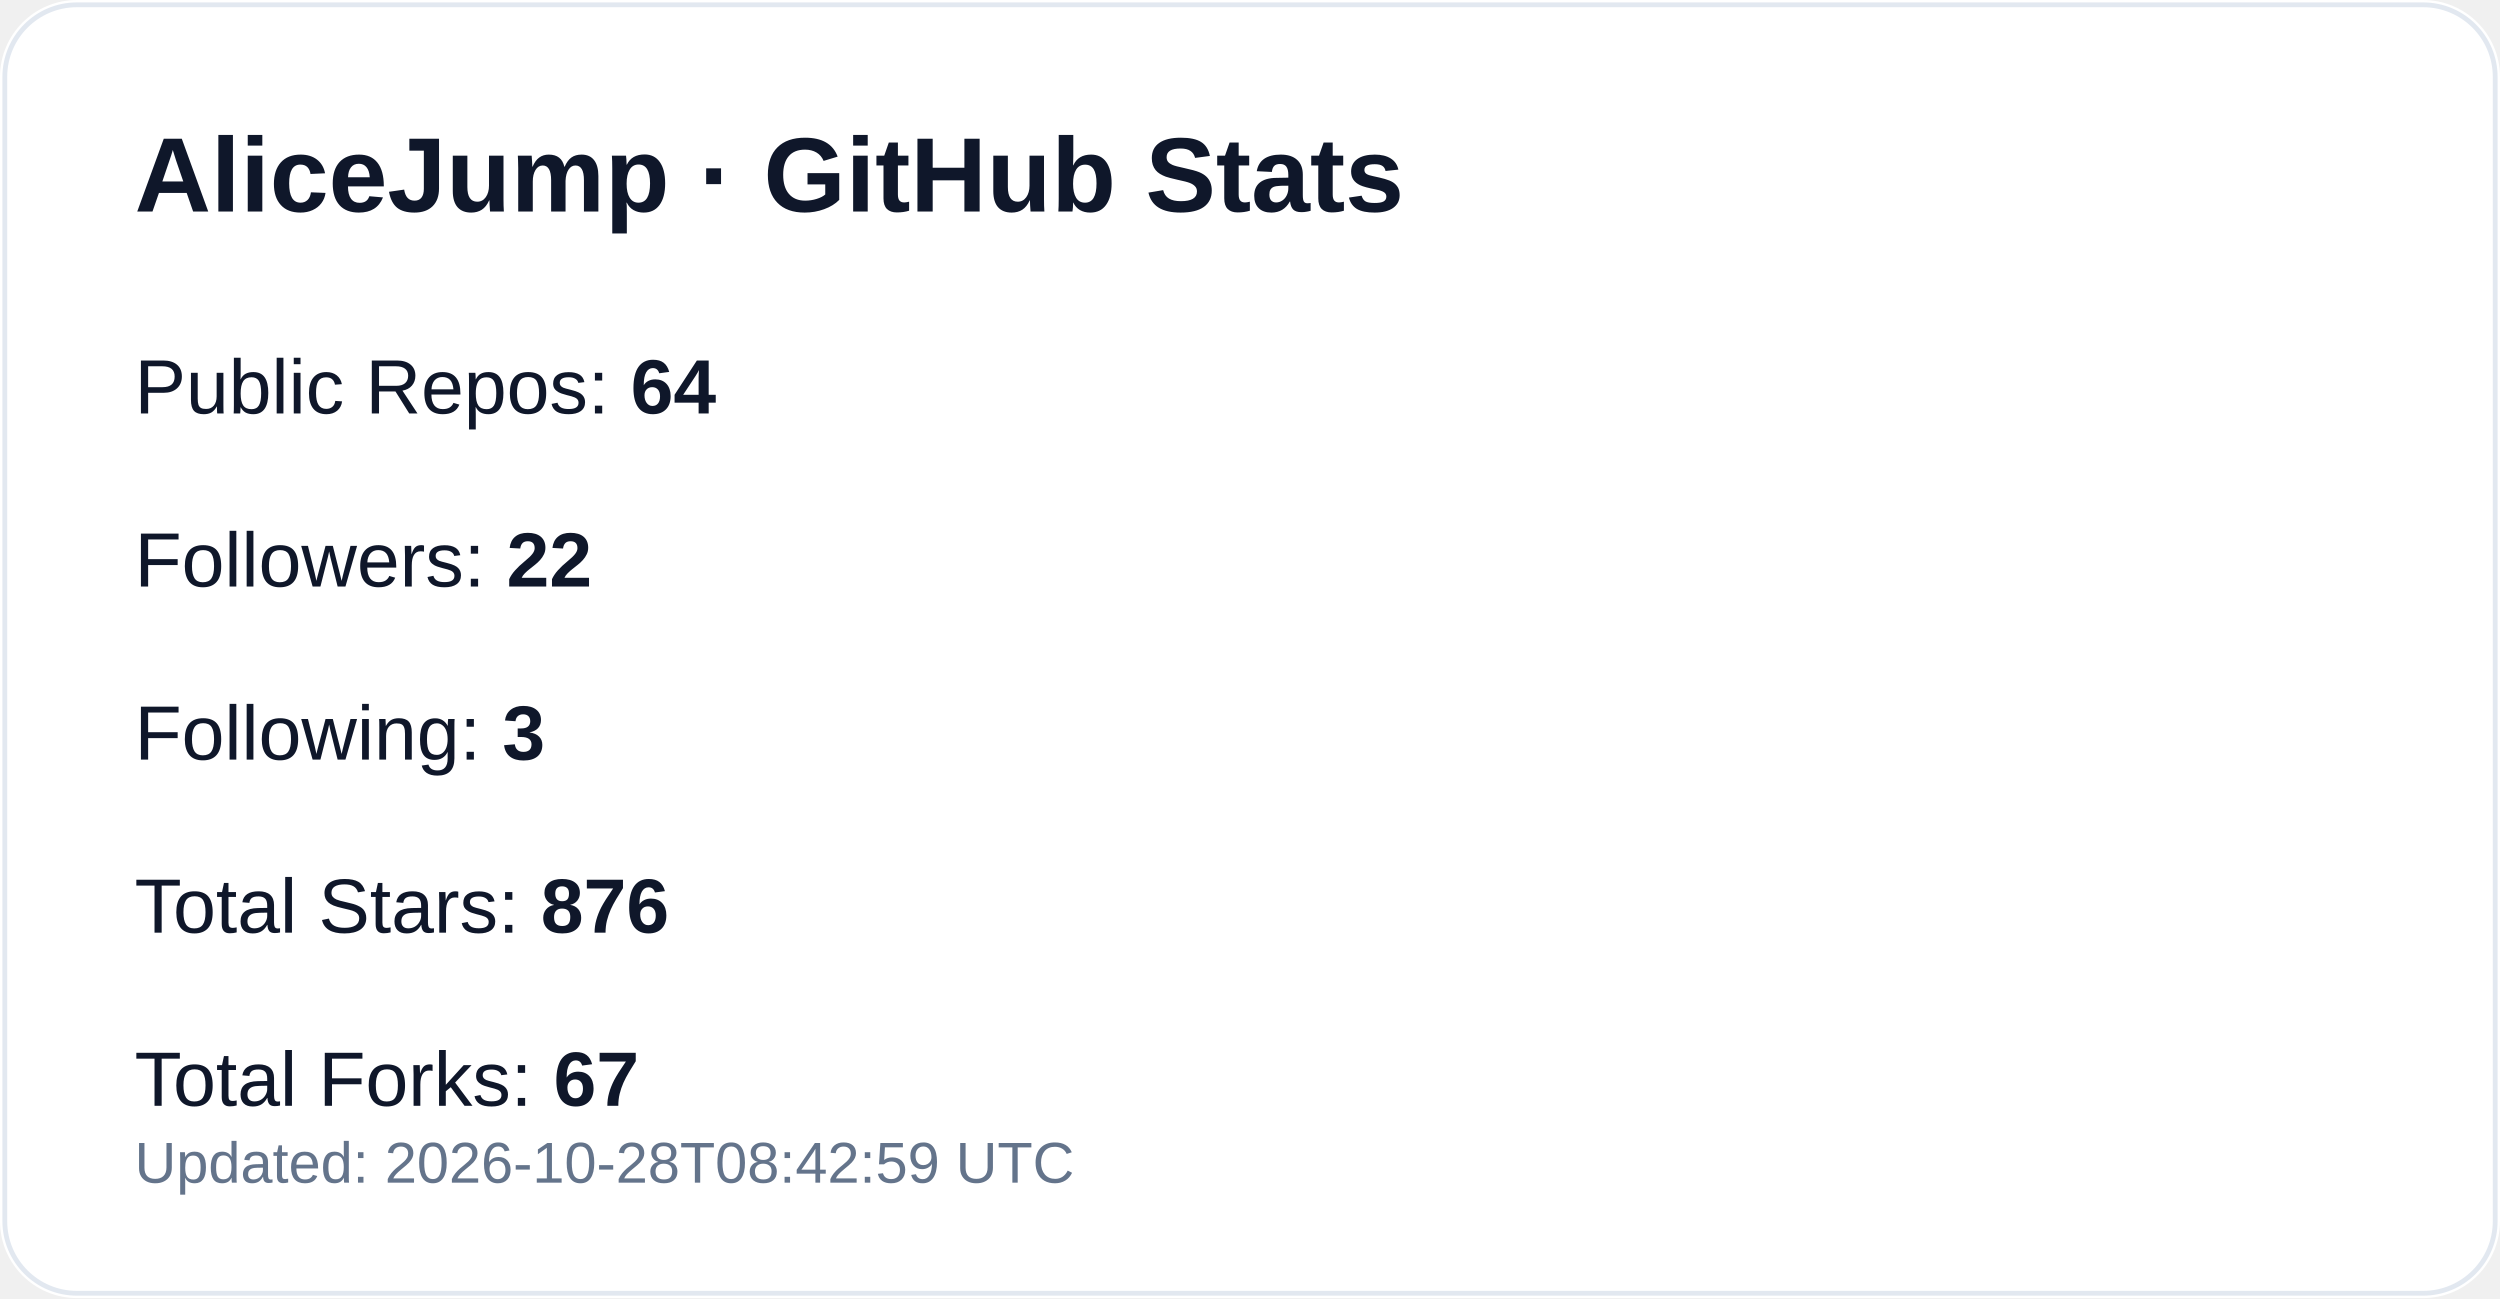
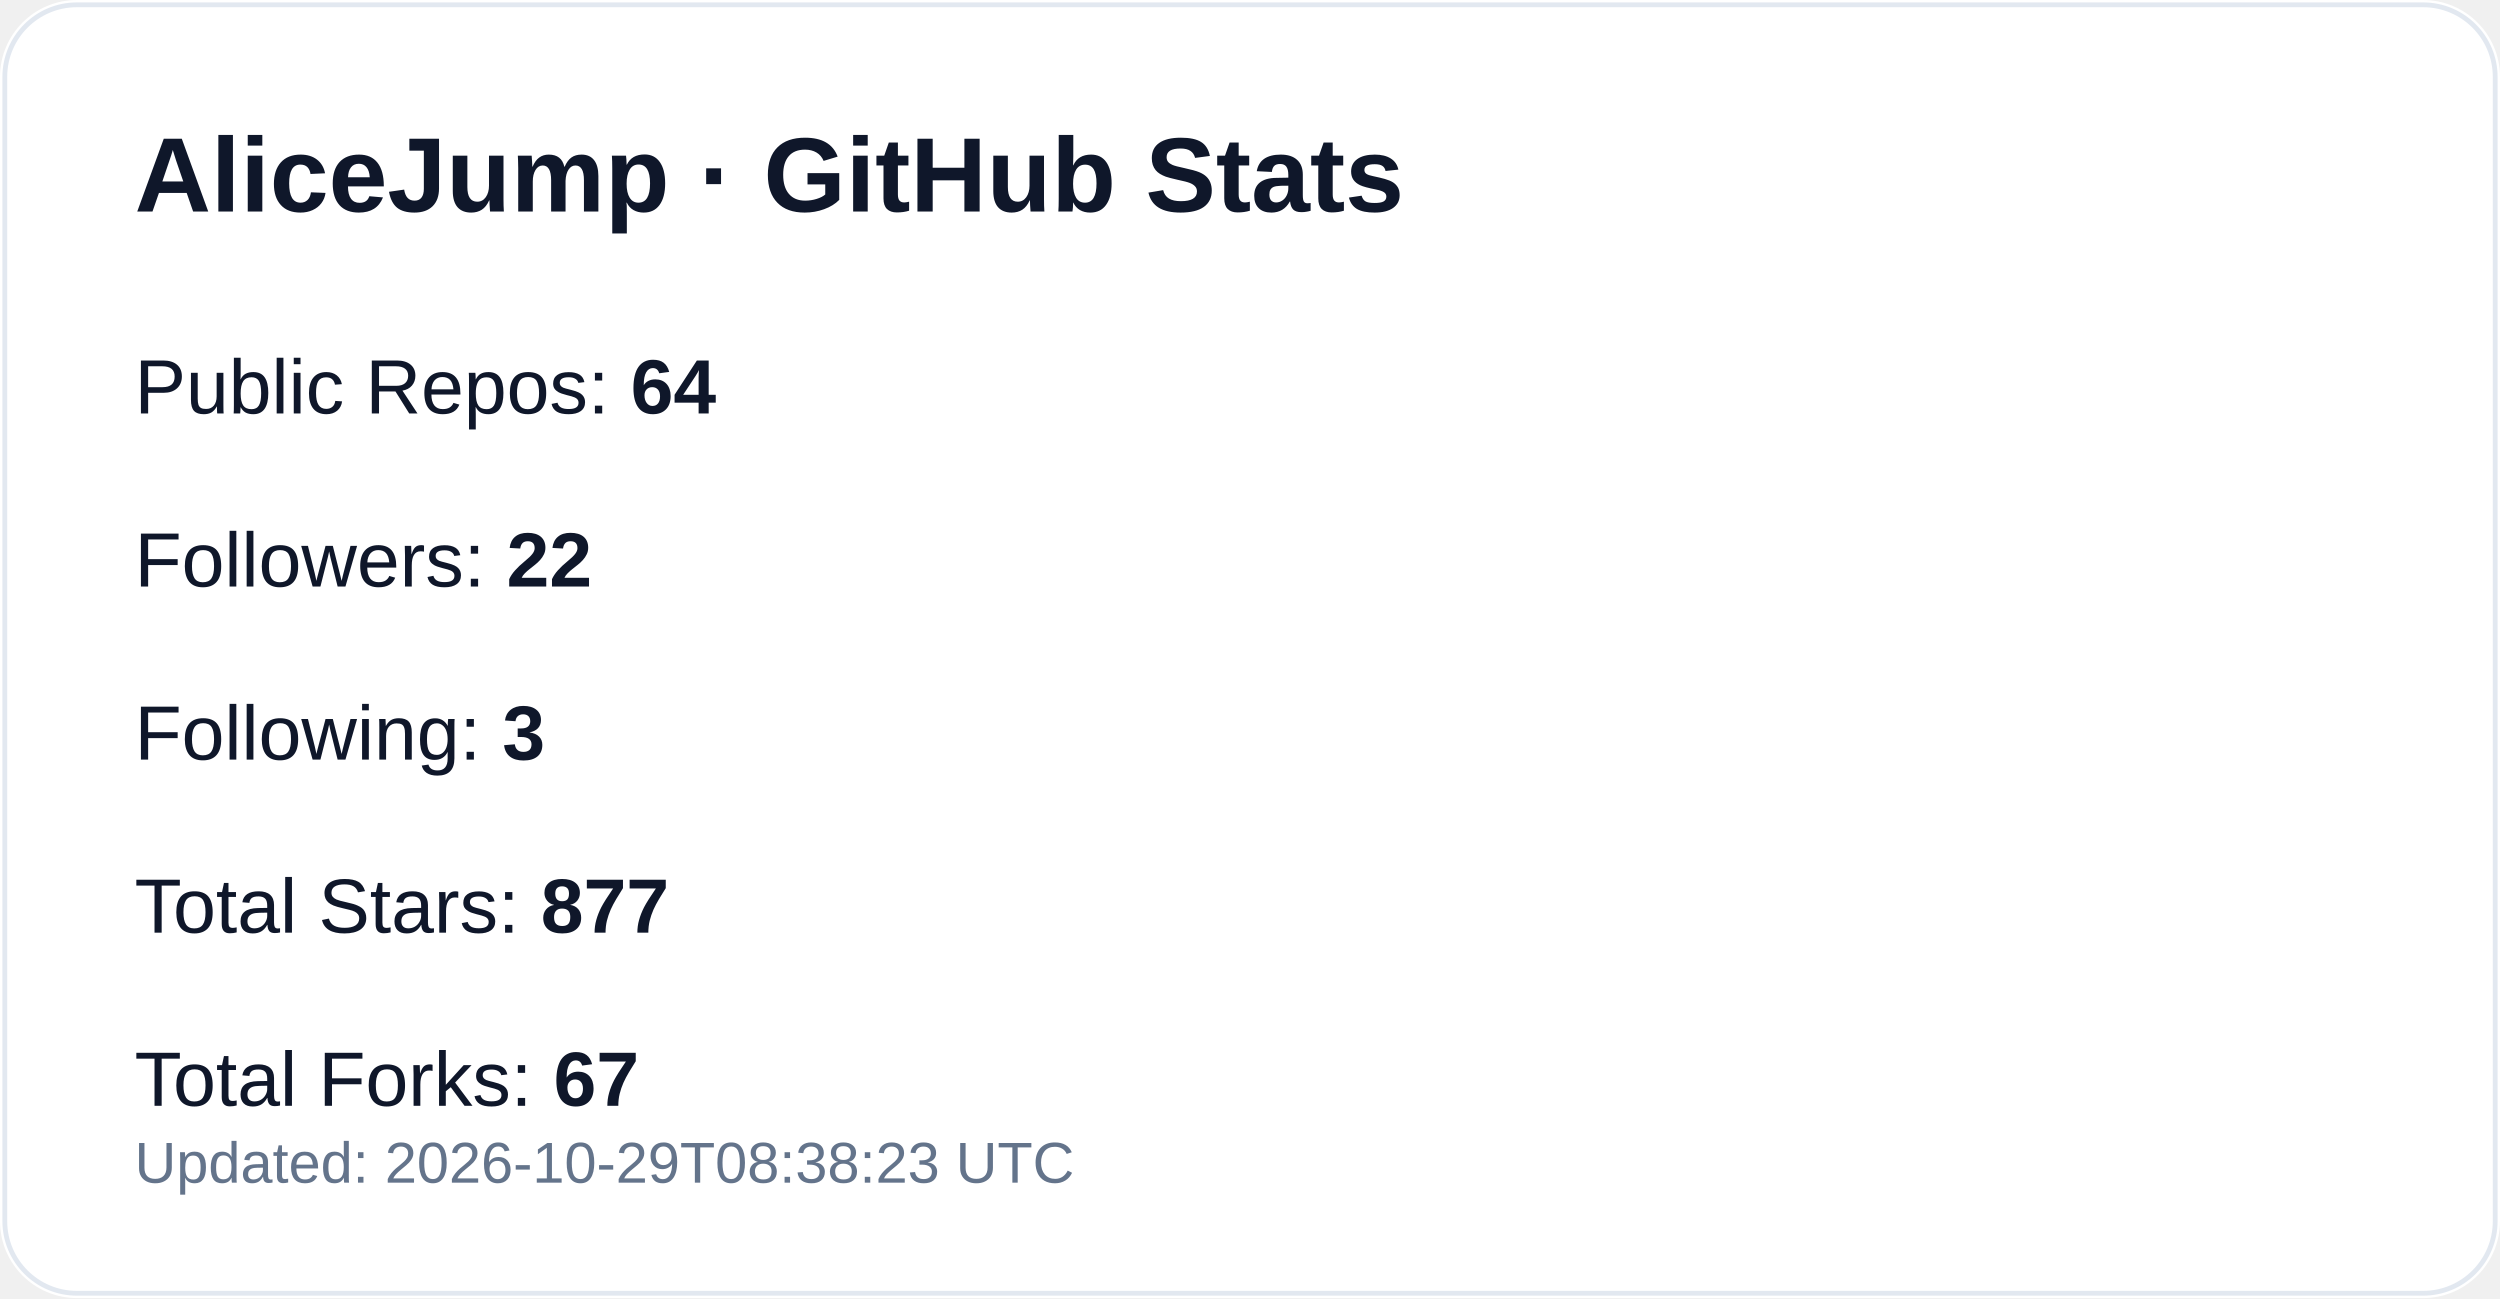
<svg xmlns="http://www.w3.org/2000/svg" width="520" height="270" viewBox="0 0 520 270" role="img" aria-label="GitHub profile stats for AliceJump">
  <rect width="520" height="270" rx="16" fill="#ffffff" />
  <rect x="1" y="1" width="518" height="268" rx="15" fill="none" stroke="#e2e8f0" />
  <text x="28" y="44" fill="#0f172a" font-size="22" font-weight="700" font-family="-apple-system,Segoe UI,Arial,sans-serif">AliceJump · GitHub Stats</text>
  <text x="28" y="86" fill="#0f172a" font-size="16" font-family="-apple-system,Segoe UI,Arial,sans-serif">Public Repos: <tspan font-weight="700">64</tspan>
  </text>
  <text x="28" y="122" fill="#0f172a" font-size="16" font-family="-apple-system,Segoe UI,Arial,sans-serif">Followers: <tspan font-weight="700">22</tspan>
  </text>
  <text x="28" y="158" fill="#0f172a" font-size="16" font-family="-apple-system,Segoe UI,Arial,sans-serif">Following: <tspan font-weight="700">3</tspan>
  </text>
-   <text x="28" y="194" fill="#0f172a" font-size="16" font-family="-apple-system,Segoe UI,Arial,sans-serif">Total Stars: <tspan font-weight="700">876</tspan>
+   <text x="28" y="194" fill="#0f172a" font-size="16" font-family="-apple-system,Segoe UI,Arial,sans-serif">Total Stars: <tspan font-weight="700">877</tspan>
  </text>
  <text x="28" y="230" fill="#0f172a" font-size="16" font-family="-apple-system,Segoe UI,Arial,sans-serif">Total Forks: <tspan font-weight="700">67</tspan>
  </text>
-   <text x="28" y="246" fill="#64748b" font-size="12" font-family="-apple-system,Segoe UI,Arial,sans-serif">Updated: 2026-10-28T08:42:59 UTC</text>
+   <text x="28" y="246" fill="#64748b" font-size="12" font-family="-apple-system,Segoe UI,Arial,sans-serif">Updated: 2026-10-29T08:38:23 UTC</text>
</svg>
